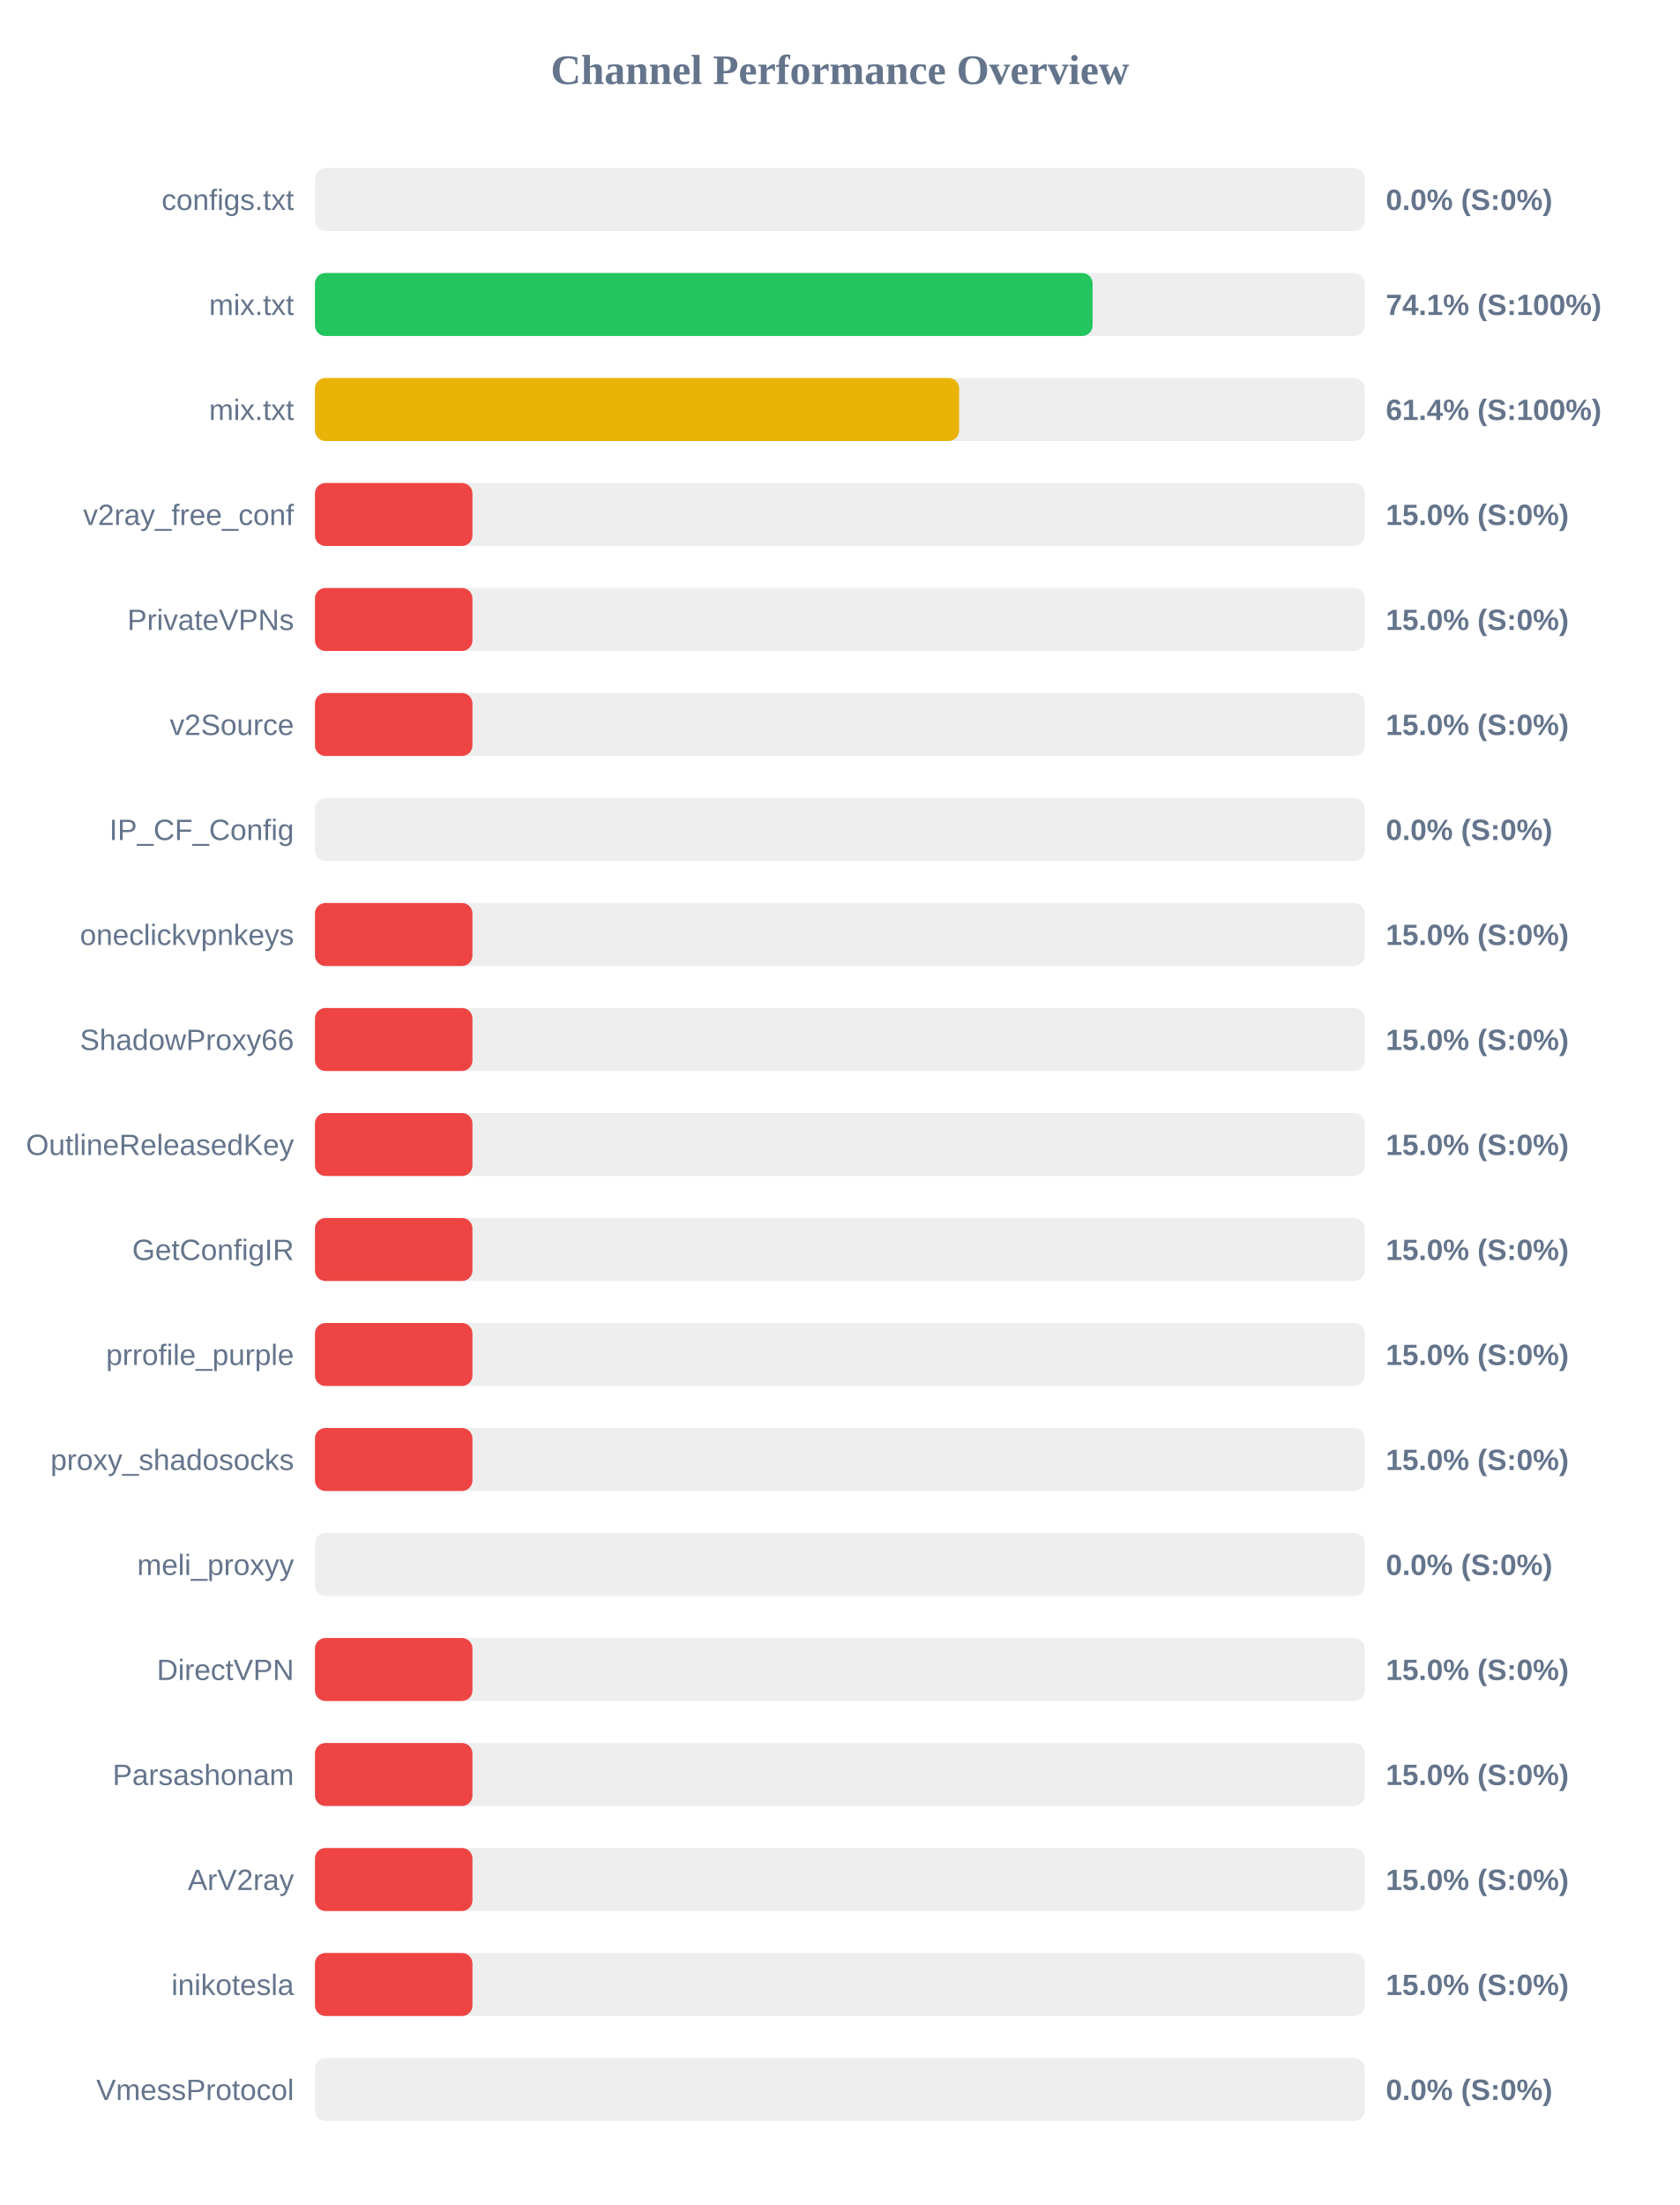
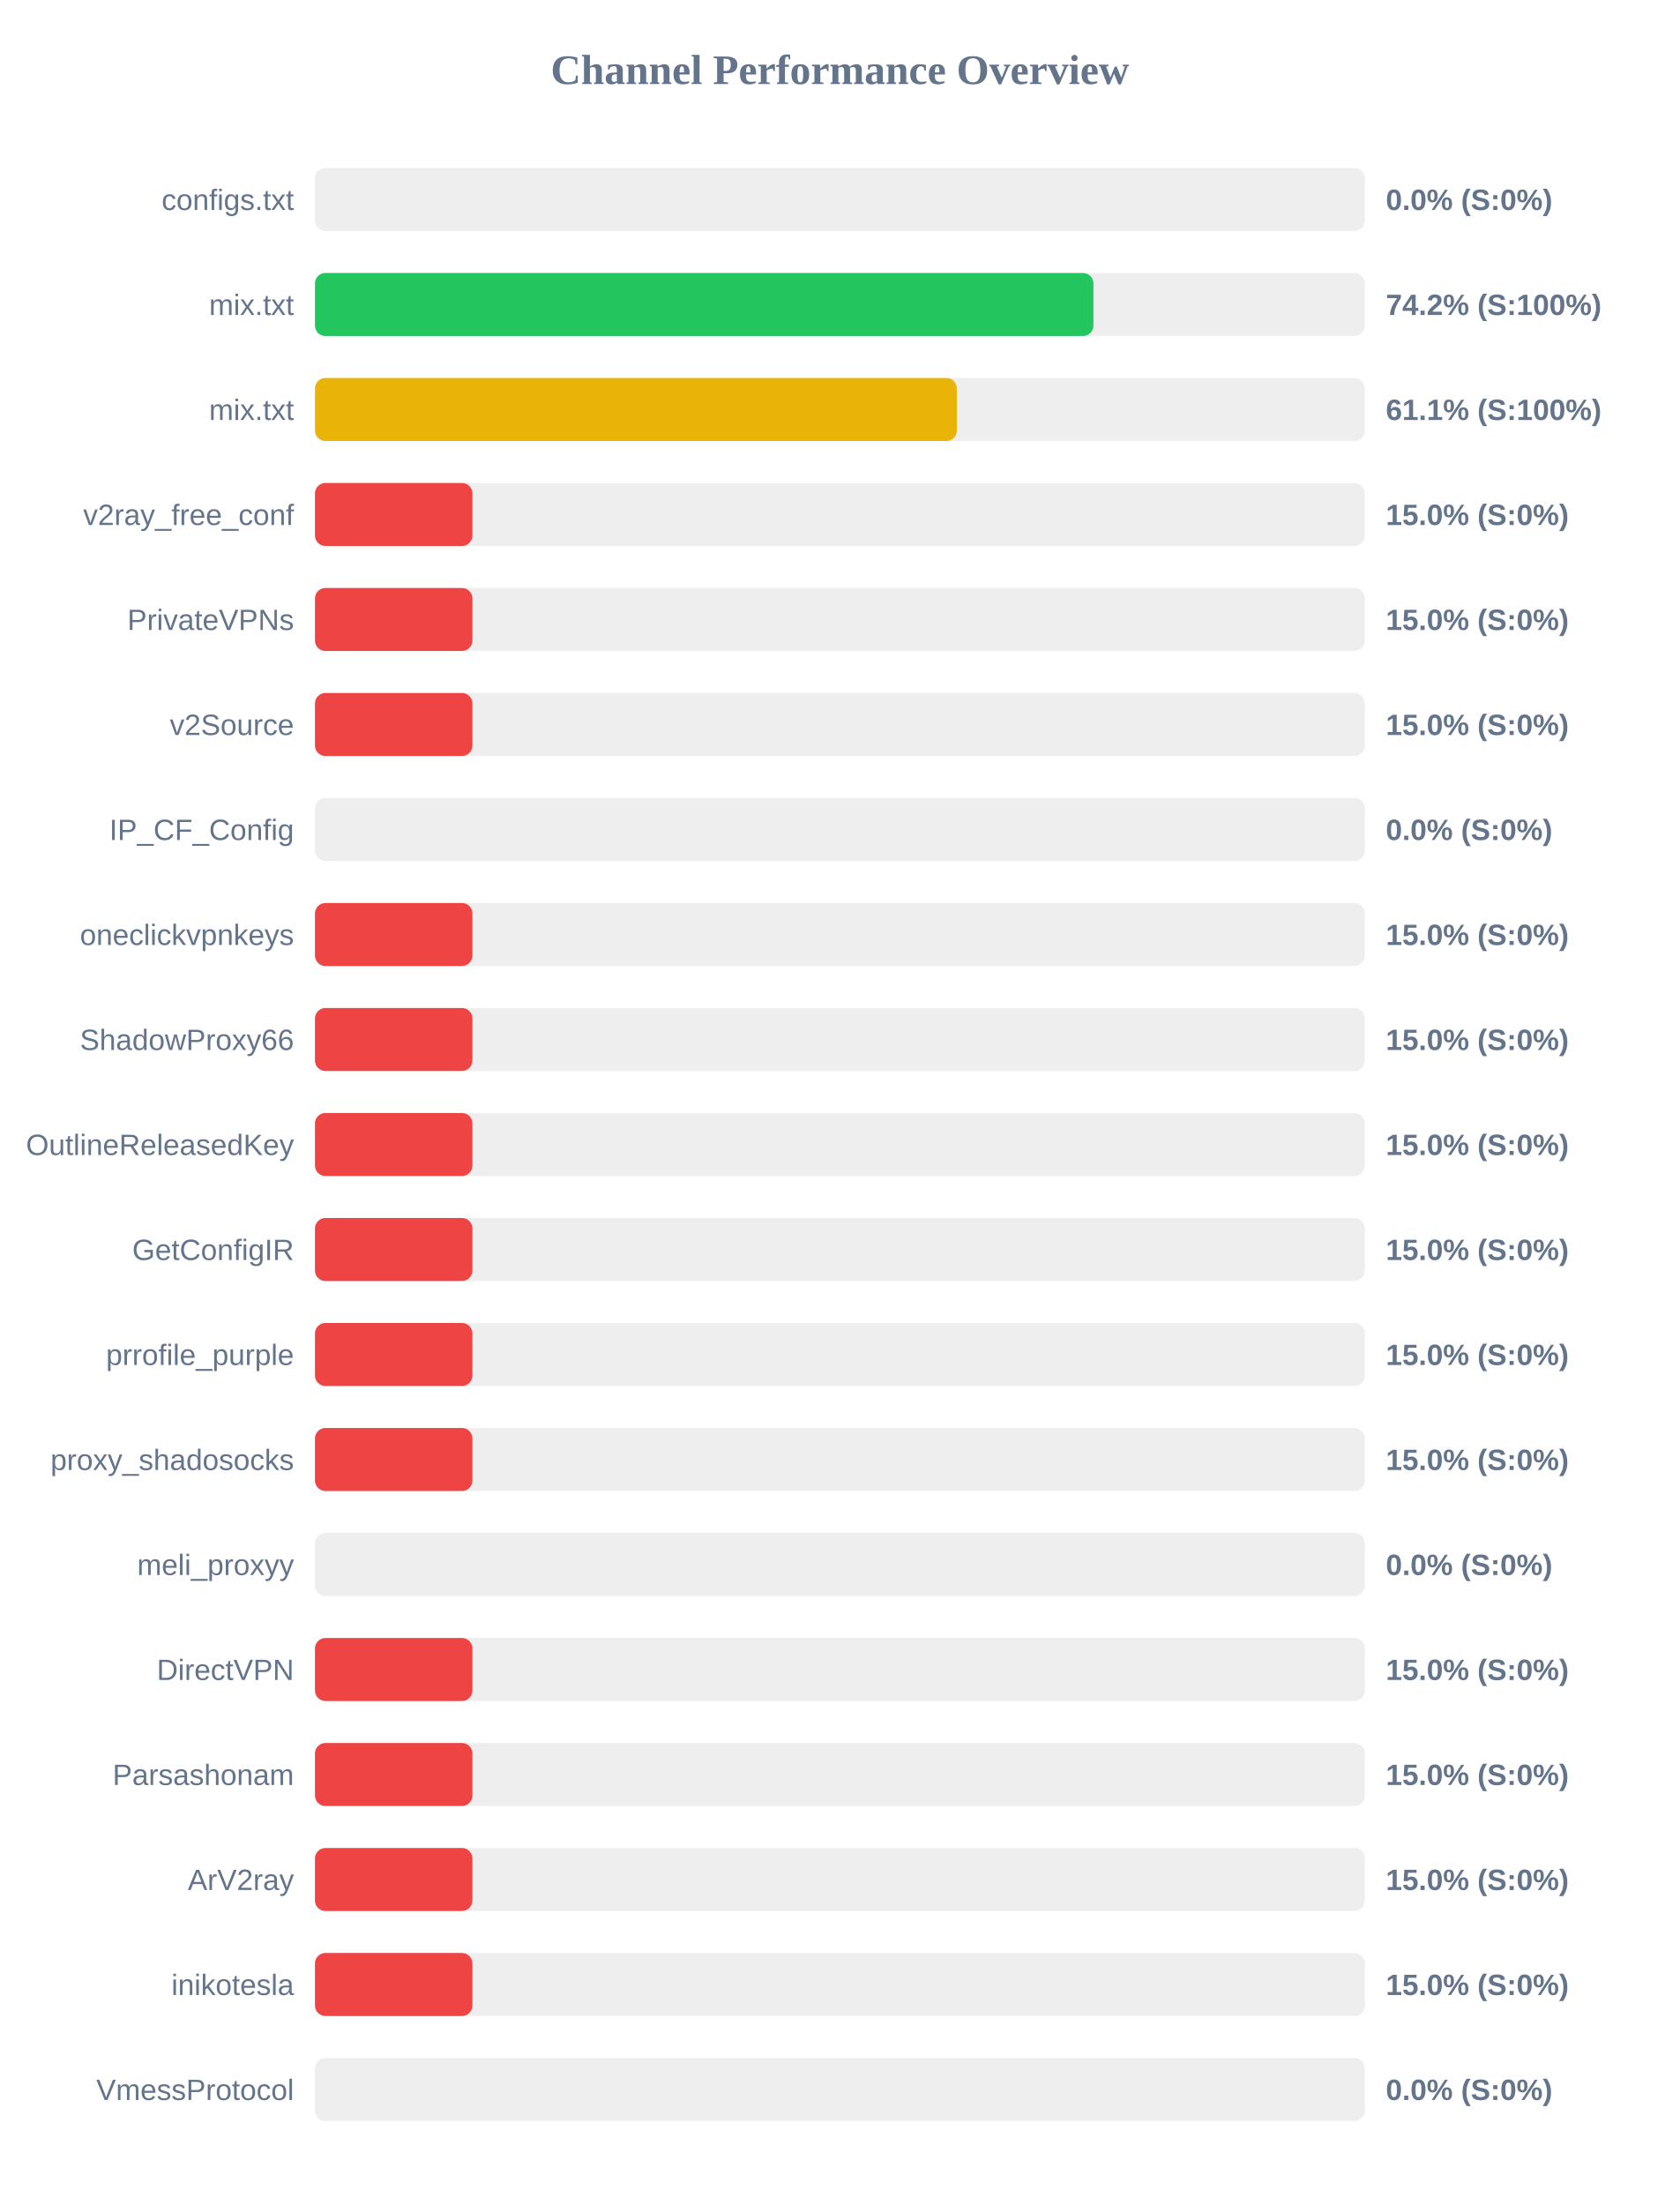
<svg xmlns="http://www.w3.org/2000/svg" width="800" height="1050" version="1.1">
  <style>
        .row { font: 14px Arial; fill: #64748b; }
        .score { font: bold 14px Arial; fill: #64748b; }
    </style>
  <text x="400" y="40" text-anchor="middle" font-size="20px" font-weight="bold" fill="#64748b">Channel Performance Overview</text>
  <rect x="150" y="80" width="500" height="30" fill="#eee" rx="5" />
  <rect x="150" y="80" width="0.0" height="30" fill="#ef4444" rx="5" />
  <text x="140" y="100" text-anchor="end" class="row">configs.txt</text>
  <text x="660" y="100" text-anchor="start" class="score">0.0% (S:0%)</text>
  <rect x="150" y="130" width="500" height="30" fill="#eee" rx="5" />
-   <rect x="150" y="130" width="370.35" height="30" fill="#22c55e" rx="5" />
+   <rect x="150" y="130" width="370.75" height="30" fill="#22c55e" rx="5" />
  <text x="140" y="150" text-anchor="end" class="row">mix.txt</text>
-   <text x="660" y="150" text-anchor="start" class="score">74.1% (S:100%)</text>
+   <text x="660" y="150" text-anchor="start" class="score">74.2% (S:100%)</text>
  <rect x="150" y="180" width="500" height="30" fill="#eee" rx="5" />
-   <rect x="150" y="180" width="306.8" height="30" fill="#eab308" rx="5" />
+   <rect x="150" y="180" width="305.7" height="30" fill="#eab308" rx="5" />
  <text x="140" y="200" text-anchor="end" class="row">mix.txt</text>
-   <text x="660" y="200" text-anchor="start" class="score">61.4% (S:100%)</text>
+   <text x="660" y="200" text-anchor="start" class="score">61.1% (S:100%)</text>
  <rect x="150" y="230" width="500" height="30" fill="#eee" rx="5" />
  <rect x="150" y="230" width="75.0" height="30" fill="#ef4444" rx="5" />
  <text x="140" y="250" text-anchor="end" class="row">v2ray_free_conf</text>
  <text x="660" y="250" text-anchor="start" class="score">15.0% (S:0%)</text>
  <rect x="150" y="280" width="500" height="30" fill="#eee" rx="5" />
  <rect x="150" y="280" width="75.0" height="30" fill="#ef4444" rx="5" />
  <text x="140" y="300" text-anchor="end" class="row">PrivateVPNs</text>
  <text x="660" y="300" text-anchor="start" class="score">15.0% (S:0%)</text>
  <rect x="150" y="330" width="500" height="30" fill="#eee" rx="5" />
  <rect x="150" y="330" width="75.0" height="30" fill="#ef4444" rx="5" />
  <text x="140" y="350" text-anchor="end" class="row">v2Source</text>
  <text x="660" y="350" text-anchor="start" class="score">15.0% (S:0%)</text>
  <rect x="150" y="380" width="500" height="30" fill="#eee" rx="5" />
  <rect x="150" y="380" width="0.0" height="30" fill="#ef4444" rx="5" />
  <text x="140" y="400" text-anchor="end" class="row">IP_CF_Config</text>
  <text x="660" y="400" text-anchor="start" class="score">0.0% (S:0%)</text>
  <rect x="150" y="430" width="500" height="30" fill="#eee" rx="5" />
  <rect x="150" y="430" width="75.0" height="30" fill="#ef4444" rx="5" />
  <text x="140" y="450" text-anchor="end" class="row">oneclickvpnkeys</text>
  <text x="660" y="450" text-anchor="start" class="score">15.0% (S:0%)</text>
  <rect x="150" y="480" width="500" height="30" fill="#eee" rx="5" />
  <rect x="150" y="480" width="75.0" height="30" fill="#ef4444" rx="5" />
  <text x="140" y="500" text-anchor="end" class="row">ShadowProxy66</text>
  <text x="660" y="500" text-anchor="start" class="score">15.0% (S:0%)</text>
  <rect x="150" y="530" width="500" height="30" fill="#eee" rx="5" />
  <rect x="150" y="530" width="75.0" height="30" fill="#ef4444" rx="5" />
  <text x="140" y="550" text-anchor="end" class="row">OutlineReleasedKey</text>
  <text x="660" y="550" text-anchor="start" class="score">15.0% (S:0%)</text>
  <rect x="150" y="580" width="500" height="30" fill="#eee" rx="5" />
  <rect x="150" y="580" width="75.0" height="30" fill="#ef4444" rx="5" />
  <text x="140" y="600" text-anchor="end" class="row">GetConfigIR</text>
  <text x="660" y="600" text-anchor="start" class="score">15.0% (S:0%)</text>
  <rect x="150" y="630" width="500" height="30" fill="#eee" rx="5" />
  <rect x="150" y="630" width="75.0" height="30" fill="#ef4444" rx="5" />
  <text x="140" y="650" text-anchor="end" class="row">prrofile_purple</text>
  <text x="660" y="650" text-anchor="start" class="score">15.0% (S:0%)</text>
  <rect x="150" y="680" width="500" height="30" fill="#eee" rx="5" />
  <rect x="150" y="680" width="75.0" height="30" fill="#ef4444" rx="5" />
  <text x="140" y="700" text-anchor="end" class="row">proxy_shadosocks</text>
  <text x="660" y="700" text-anchor="start" class="score">15.0% (S:0%)</text>
  <rect x="150" y="730" width="500" height="30" fill="#eee" rx="5" />
  <rect x="150" y="730" width="0.0" height="30" fill="#ef4444" rx="5" />
  <text x="140" y="750" text-anchor="end" class="row">meli_proxyy</text>
  <text x="660" y="750" text-anchor="start" class="score">0.0% (S:0%)</text>
  <rect x="150" y="780" width="500" height="30" fill="#eee" rx="5" />
  <rect x="150" y="780" width="75.0" height="30" fill="#ef4444" rx="5" />
  <text x="140" y="800" text-anchor="end" class="row">DirectVPN</text>
  <text x="660" y="800" text-anchor="start" class="score">15.0% (S:0%)</text>
  <rect x="150" y="830" width="500" height="30" fill="#eee" rx="5" />
  <rect x="150" y="830" width="75.0" height="30" fill="#ef4444" rx="5" />
  <text x="140" y="850" text-anchor="end" class="row">Parsashonam</text>
  <text x="660" y="850" text-anchor="start" class="score">15.0% (S:0%)</text>
  <rect x="150" y="880" width="500" height="30" fill="#eee" rx="5" />
  <rect x="150" y="880" width="75.0" height="30" fill="#ef4444" rx="5" />
  <text x="140" y="900" text-anchor="end" class="row">ArV2ray</text>
  <text x="660" y="900" text-anchor="start" class="score">15.0% (S:0%)</text>
  <rect x="150" y="930" width="500" height="30" fill="#eee" rx="5" />
  <rect x="150" y="930" width="75.0" height="30" fill="#ef4444" rx="5" />
  <text x="140" y="950" text-anchor="end" class="row">inikotesla</text>
  <text x="660" y="950" text-anchor="start" class="score">15.0% (S:0%)</text>
  <rect x="150" y="980" width="500" height="30" fill="#eee" rx="5" />
  <rect x="150" y="980" width="0.0" height="30" fill="#ef4444" rx="5" />
  <text x="140" y="1000" text-anchor="end" class="row">VmessProtocol</text>
  <text x="660" y="1000" text-anchor="start" class="score">0.0% (S:0%)</text>
</svg>
